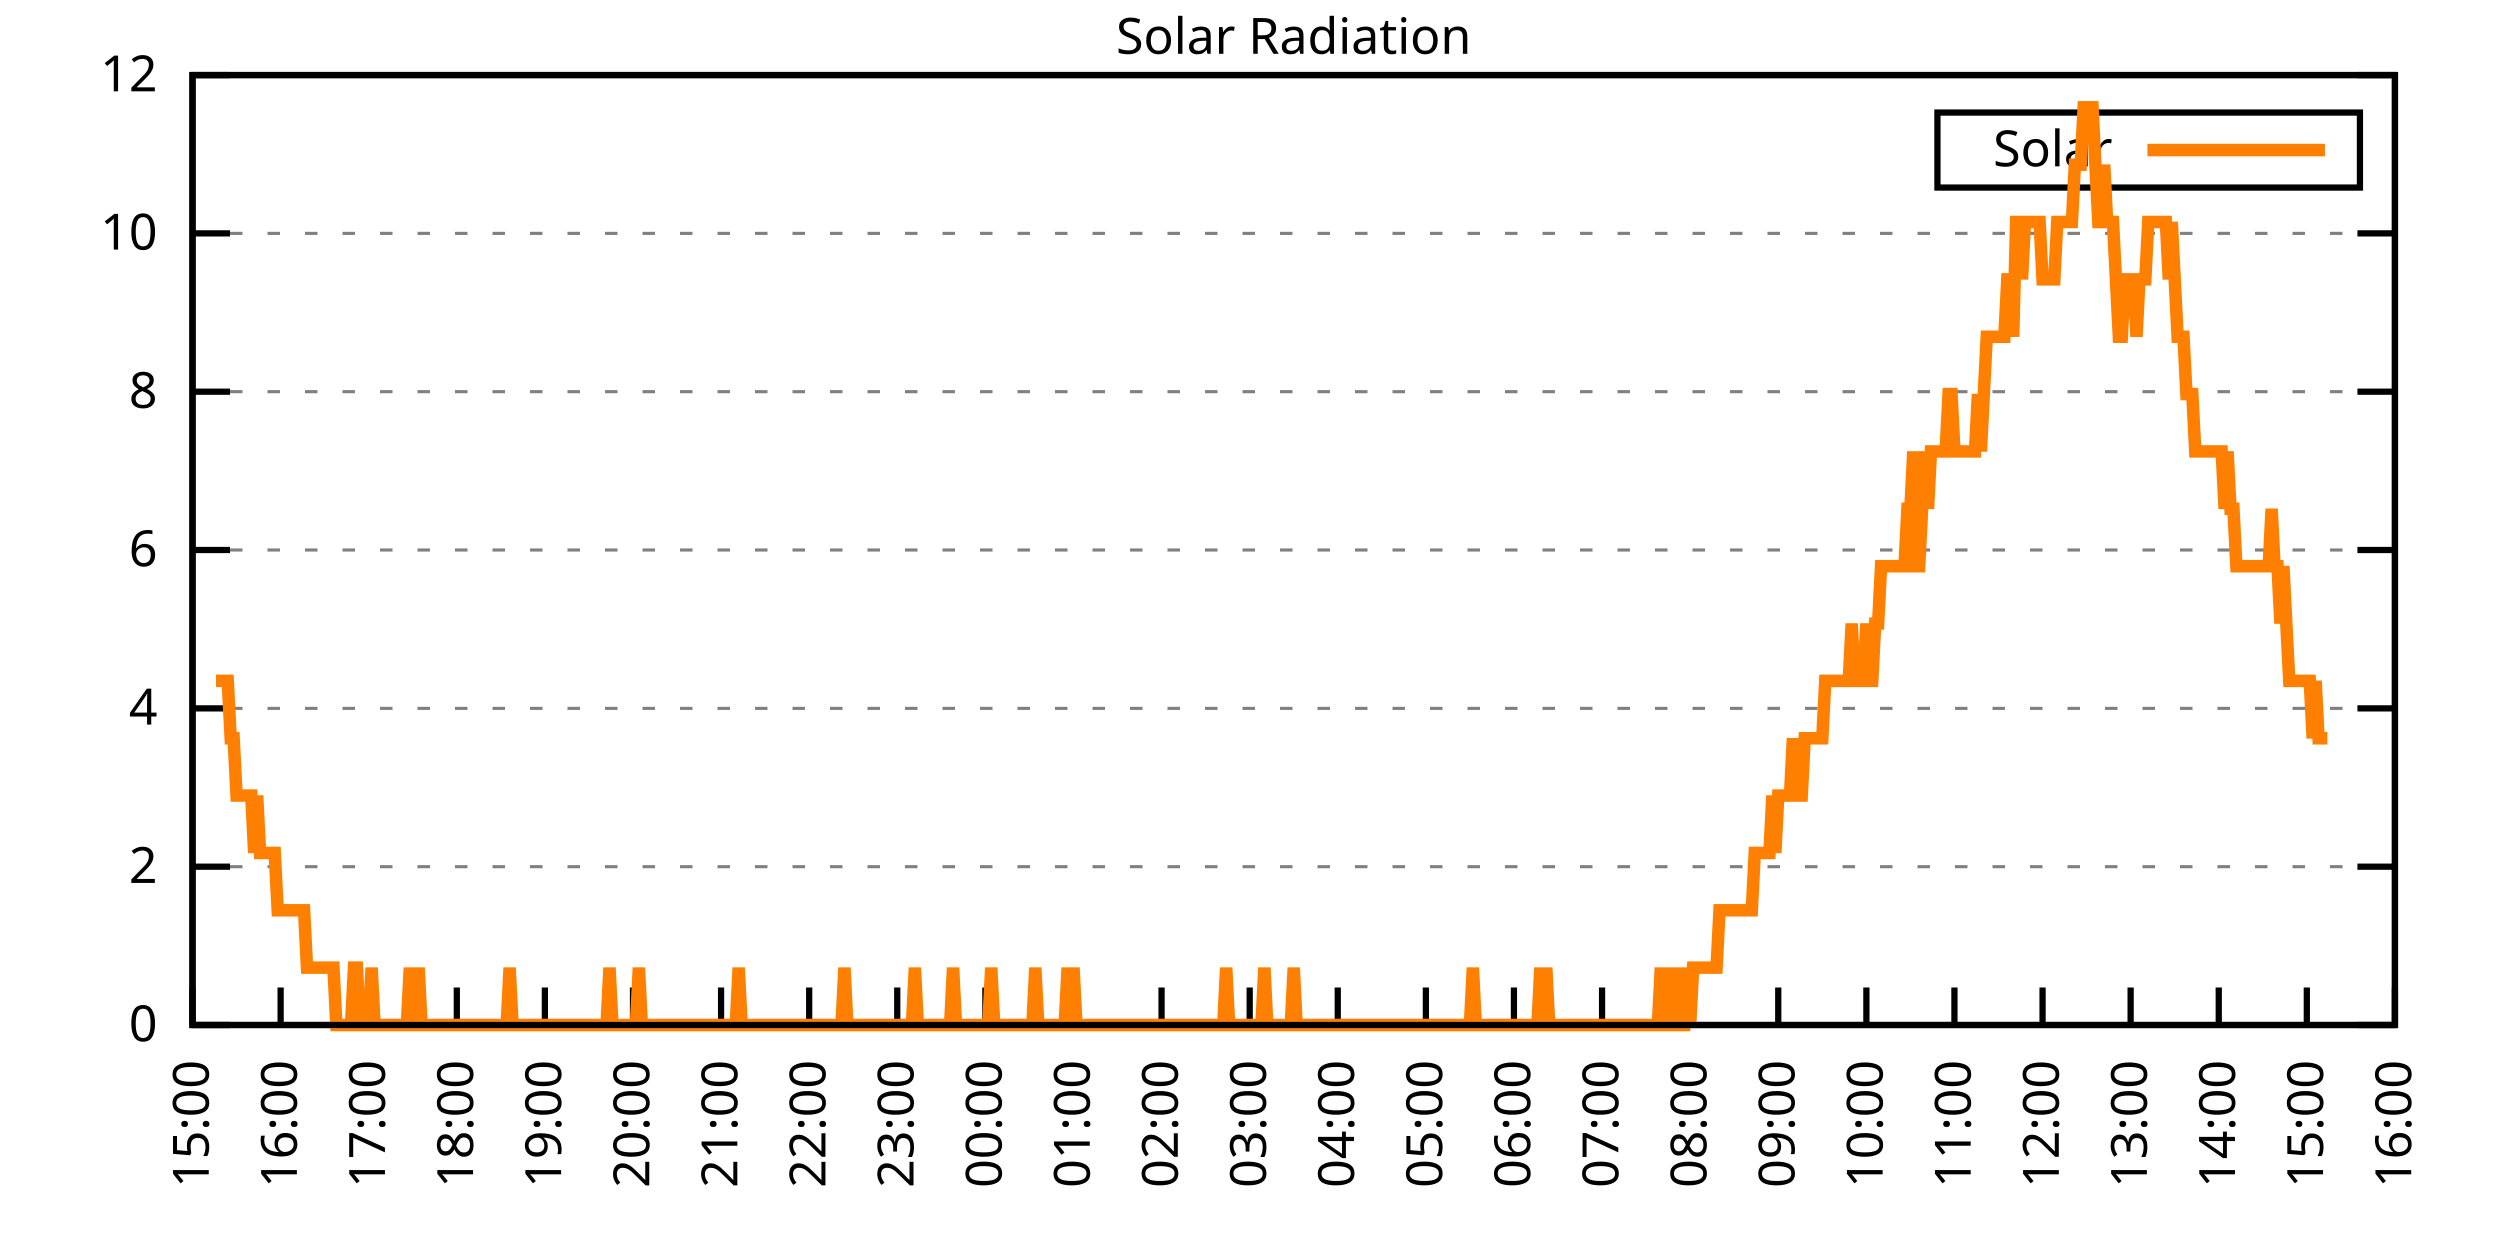
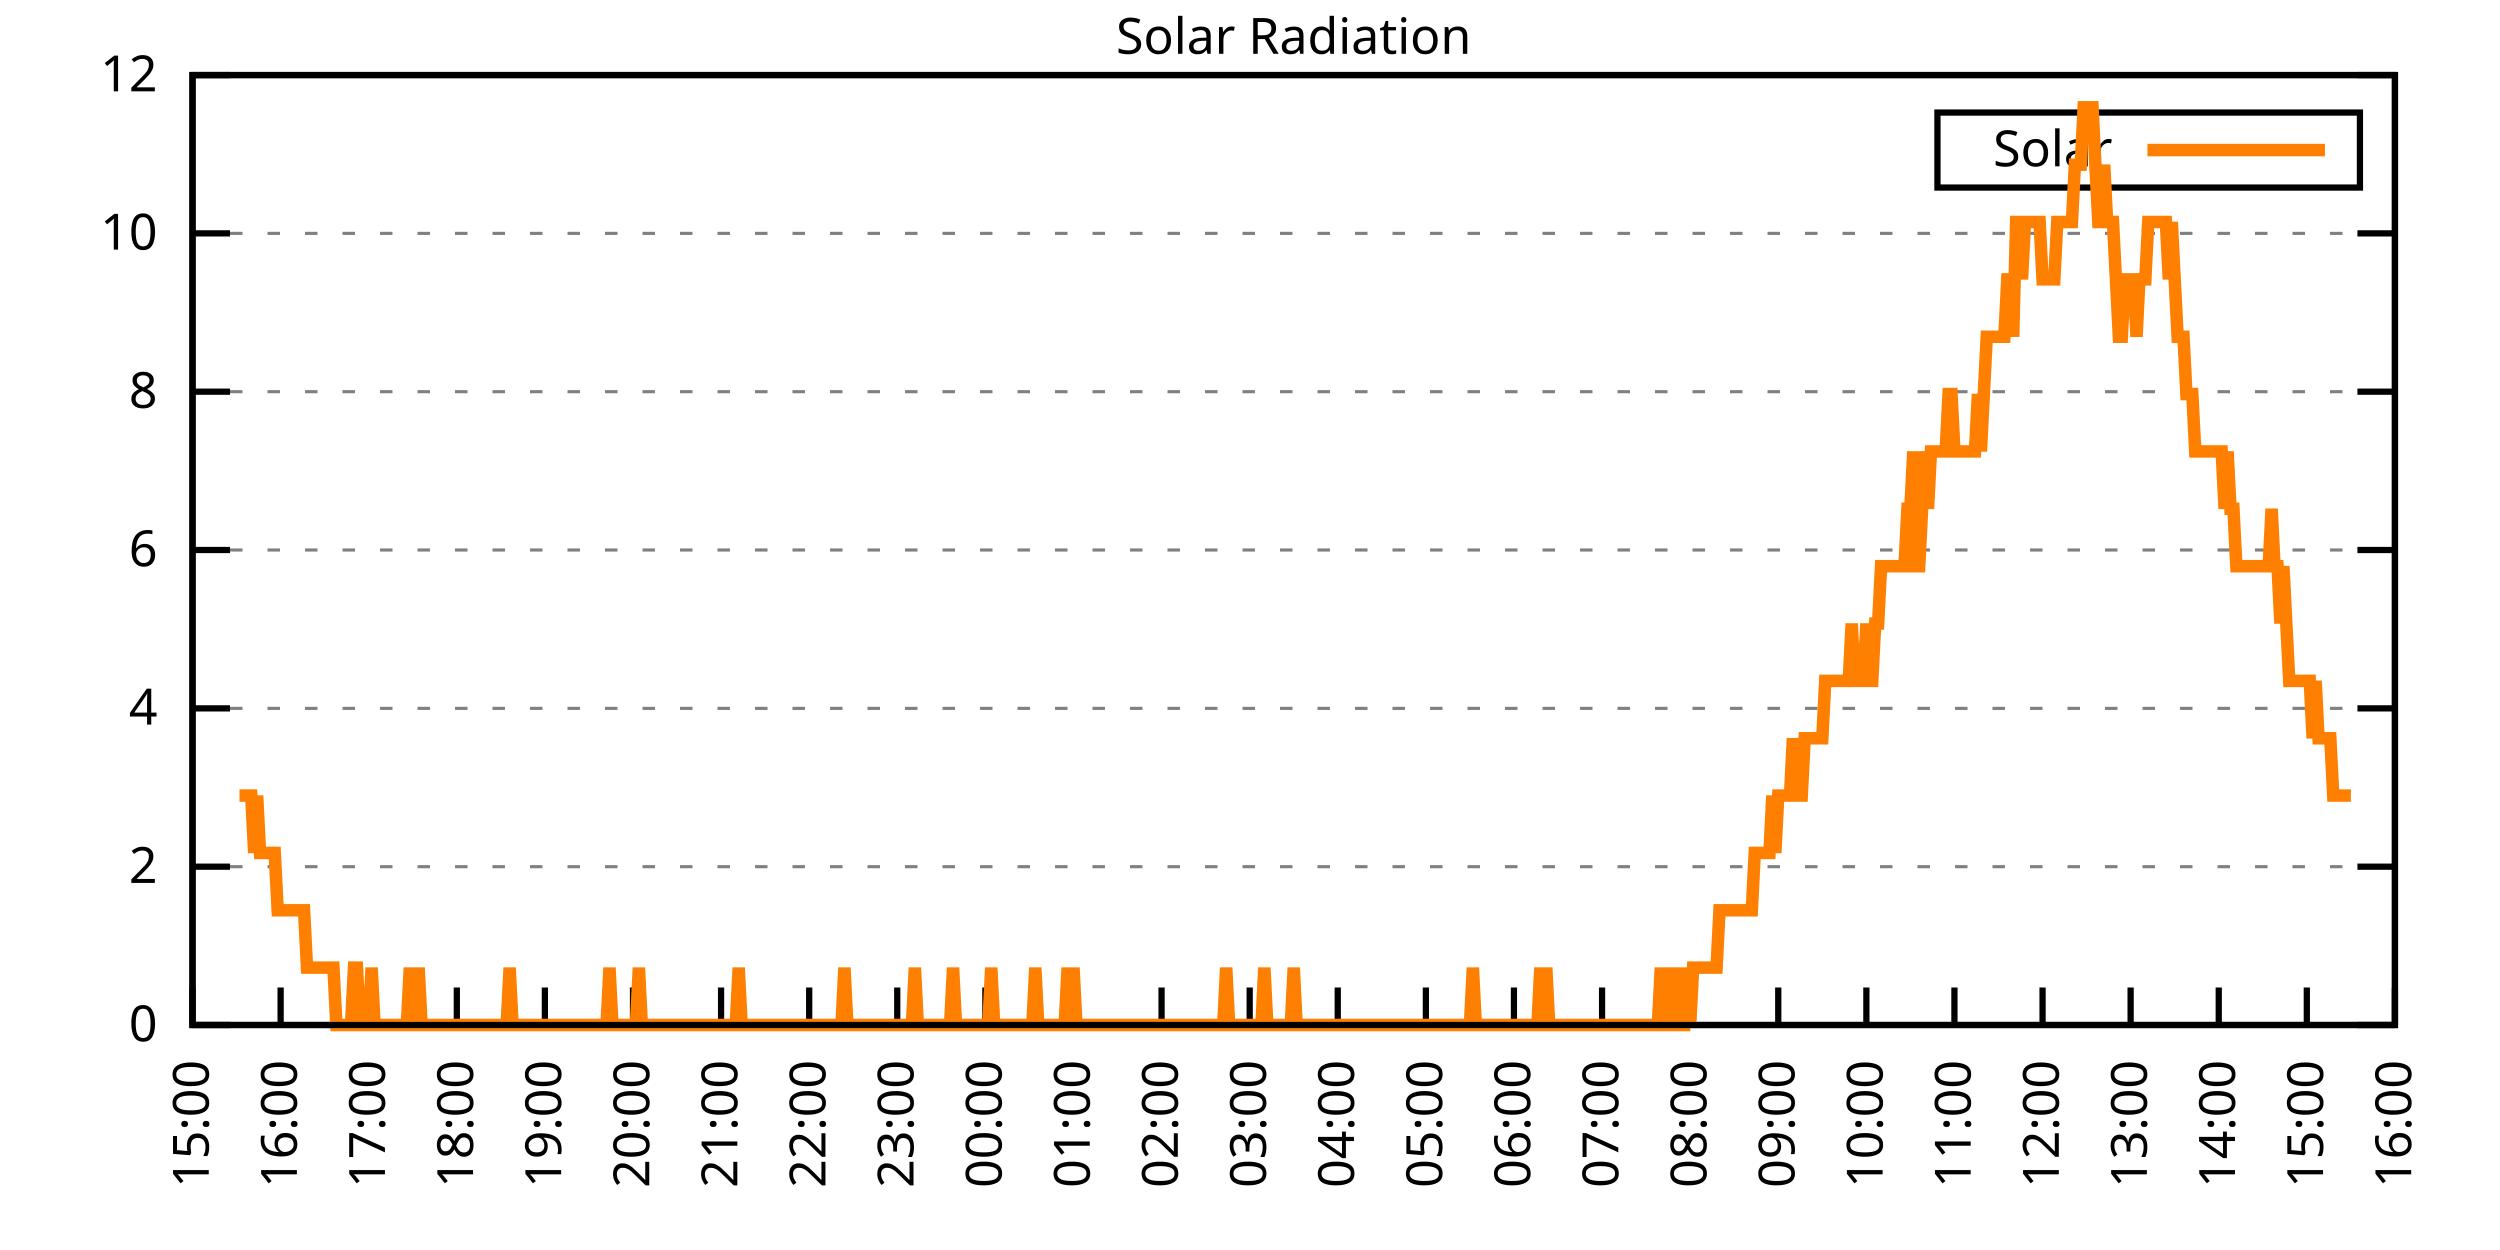
<svg xmlns="http://www.w3.org/2000/svg" xmlns:xlink="http://www.w3.org/1999/xlink" width="400" height="200" viewBox="0 0 400 200">
  <g id="gnuplot_canvas">
    <rect x="0" y="0" width="400" height="200" fill="none" />
    <defs>
      <circle id="gpDot" r="0.5" stroke-width="0.5" stroke="currentColor" />
      <path id="gpPt0" stroke-width="0.333" stroke="currentColor" d="M-1,0 h2 M0,-1 v2" />
      <path id="gpPt1" stroke-width="0.333" stroke="currentColor" d="M-1,-1 L1,1 M1,-1 L-1,1" />
      <path id="gpPt2" stroke-width="0.333" stroke="currentColor" d="M-1,0 L1,0 M0,-1 L0,1 M-1,-1 L1,1 M-1,1 L1,-1" />
      <rect id="gpPt3" stroke-width="0.333" stroke="currentColor" x="-1" y="-1" width="2" height="2" />
      <rect id="gpPt4" stroke-width="0.333" stroke="currentColor" fill="currentColor" x="-1" y="-1" width="2" height="2" />
      <circle id="gpPt5" stroke-width="0.333" stroke="currentColor" cx="0" cy="0" r="1" />
      <use xlink:href="#gpPt5" id="gpPt6" fill="currentColor" stroke="none" />
      <path id="gpPt7" stroke-width="0.333" stroke="currentColor" d="M0,-1.33 L-1.33,0.67 L1.33,0.67 z" />
      <use xlink:href="#gpPt7" id="gpPt8" fill="currentColor" stroke="none" />
      <use xlink:href="#gpPt7" id="gpPt9" stroke="currentColor" transform="rotate(180)" />
      <use xlink:href="#gpPt9" id="gpPt10" fill="currentColor" stroke="none" />
      <use xlink:href="#gpPt3" id="gpPt11" stroke="currentColor" transform="rotate(45)" />
      <use xlink:href="#gpPt11" id="gpPt12" fill="currentColor" stroke="none" />
      <path id="gpPt13" stroke-width="0.333" stroke="currentColor" d="M0,1.330 L1.265,0.411 L0.782,-1.067 L-0.782,-1.076 L-1.265,0.411 z" />
      <use xlink:href="#gpPt13" id="gpPt14" fill="currentColor" stroke="none" />
      <filter id="textbox" filterUnits="objectBoundingBox" x="0" y="0" height="1" width="1">
        <feFlood flood-color="white" flood-opacity="1" result="bgnd" />
        <feComposite in="SourceGraphic" in2="bgnd" operator="atop" />
      </filter>
      <filter id="greybox" filterUnits="objectBoundingBox" x="0" y="0" height="1" width="1">
        <feFlood flood-color="lightgrey" flood-opacity="1" result="grey" />
        <feComposite in="SourceGraphic" in2="grey" operator="atop" />
      </filter>
    </defs>
    <g fill="none" color="white" stroke="currentColor" stroke-width="1.00" stroke-linecap="butt" stroke-linejoin="miter">
</g>
    <g fill="none" color="black" stroke="currentColor" stroke-width="1.00" stroke-linecap="butt" stroke-linejoin="miter">
      <g stroke="none" shape-rendering="crispEdges">
        <polygon fill="rgb(255, 255, 255)" points="30.80,164.00 383.18,164.00 383.18,12.02 30.80,12.02 " />
      </g>
    </g>
    <g fill="none" color="black" stroke="currentColor" stroke-width="1.00" stroke-linecap="butt" stroke-linejoin="miter">
</g>
    <g fill="none" color="black" stroke="black" stroke-width="0.50" stroke-linecap="butt" stroke-linejoin="miter">
</g>
    <g fill="none" color="gray" stroke="currentColor" stroke-width="0.50" stroke-linecap="butt" stroke-linejoin="miter">
      <path stroke="gray" stroke-dasharray="2,4" class="gridline" d="M30.80,164.00 L383.19,164.00  " />
    </g>
    <g fill="none" color="gray" stroke="gray" stroke-width="1.00" stroke-linecap="butt" stroke-linejoin="miter">
</g>
    <g fill="none" color="black" stroke="currentColor" stroke-width="1.00" stroke-linecap="butt" stroke-linejoin="miter">
      <path stroke="black" d="M30.80,164.00 L36.80,164.00 M383.19,164.00 L377.19,164.00  " />
      <g transform="translate(25.20,166.60)" stroke="none" fill="black" font-family="Sans" font-size="8.00" text-anchor="end">
        <text>
          <tspan font-family="Sans"> 0</tspan>
        </text>
      </g>
    </g>
    <g fill="none" color="black" stroke="currentColor" stroke-width="1.00" stroke-linecap="butt" stroke-linejoin="miter">
</g>
    <g fill="none" color="black" stroke="black" stroke-width="0.50" stroke-linecap="butt" stroke-linejoin="miter">
</g>
    <g fill="none" color="gray" stroke="currentColor" stroke-width="0.50" stroke-linecap="butt" stroke-linejoin="miter">
      <path stroke="gray" stroke-dasharray="2,4" class="gridline" d="M30.80,138.67 L383.19,138.67  " />
    </g>
    <g fill="none" color="gray" stroke="gray" stroke-width="1.00" stroke-linecap="butt" stroke-linejoin="miter">
</g>
    <g fill="none" color="black" stroke="currentColor" stroke-width="1.00" stroke-linecap="butt" stroke-linejoin="miter">
      <path stroke="black" d="M30.80,138.67 L36.80,138.67 M383.19,138.67 L377.19,138.67  " />
      <g transform="translate(25.20,141.27)" stroke="none" fill="black" font-family="Sans" font-size="8.00" text-anchor="end">
        <text>
          <tspan font-family="Sans"> 2</tspan>
        </text>
      </g>
    </g>
    <g fill="none" color="black" stroke="currentColor" stroke-width="1.00" stroke-linecap="butt" stroke-linejoin="miter">
</g>
    <g fill="none" color="black" stroke="black" stroke-width="0.50" stroke-linecap="butt" stroke-linejoin="miter">
</g>
    <g fill="none" color="gray" stroke="currentColor" stroke-width="0.50" stroke-linecap="butt" stroke-linejoin="miter">
      <path stroke="gray" stroke-dasharray="2,4" class="gridline" d="M30.80,113.34 L383.19,113.34  " />
    </g>
    <g fill="none" color="gray" stroke="gray" stroke-width="1.00" stroke-linecap="butt" stroke-linejoin="miter">
</g>
    <g fill="none" color="black" stroke="currentColor" stroke-width="1.00" stroke-linecap="butt" stroke-linejoin="miter">
      <path stroke="black" d="M30.80,113.34 L36.80,113.34 M383.19,113.34 L377.19,113.34  " />
      <g transform="translate(25.20,115.94)" stroke="none" fill="black" font-family="Sans" font-size="8.00" text-anchor="end">
        <text>
          <tspan font-family="Sans"> 4</tspan>
        </text>
      </g>
    </g>
    <g fill="none" color="black" stroke="currentColor" stroke-width="1.00" stroke-linecap="butt" stroke-linejoin="miter">
</g>
    <g fill="none" color="black" stroke="black" stroke-width="0.50" stroke-linecap="butt" stroke-linejoin="miter">
</g>
    <g fill="none" color="gray" stroke="currentColor" stroke-width="0.50" stroke-linecap="butt" stroke-linejoin="miter">
      <path stroke="gray" stroke-dasharray="2,4" class="gridline" d="M30.80,88.00 L383.19,88.00  " />
    </g>
    <g fill="none" color="gray" stroke="gray" stroke-width="1.00" stroke-linecap="butt" stroke-linejoin="miter">
</g>
    <g fill="none" color="black" stroke="currentColor" stroke-width="1.00" stroke-linecap="butt" stroke-linejoin="miter">
      <path stroke="black" d="M30.80,88.00 L36.80,88.00 M383.19,88.00 L377.19,88.00  " />
      <g transform="translate(25.20,90.60)" stroke="none" fill="black" font-family="Sans" font-size="8.00" text-anchor="end">
        <text>
          <tspan font-family="Sans"> 6</tspan>
        </text>
      </g>
    </g>
    <g fill="none" color="black" stroke="currentColor" stroke-width="1.00" stroke-linecap="butt" stroke-linejoin="miter">
</g>
    <g fill="none" color="black" stroke="black" stroke-width="0.50" stroke-linecap="butt" stroke-linejoin="miter">
</g>
    <g fill="none" color="gray" stroke="currentColor" stroke-width="0.50" stroke-linecap="butt" stroke-linejoin="miter">
      <path stroke="gray" stroke-dasharray="2,4" class="gridline" d="M30.80,62.67 L383.19,62.67  " />
    </g>
    <g fill="none" color="gray" stroke="gray" stroke-width="1.00" stroke-linecap="butt" stroke-linejoin="miter">
</g>
    <g fill="none" color="black" stroke="currentColor" stroke-width="1.00" stroke-linecap="butt" stroke-linejoin="miter">
      <path stroke="black" d="M30.80,62.67 L36.80,62.67 M383.19,62.67 L377.19,62.67  " />
      <g transform="translate(25.20,65.27)" stroke="none" fill="black" font-family="Sans" font-size="8.00" text-anchor="end">
        <text>
          <tspan font-family="Sans"> 8</tspan>
        </text>
      </g>
    </g>
    <g fill="none" color="black" stroke="currentColor" stroke-width="1.00" stroke-linecap="butt" stroke-linejoin="miter">
</g>
    <g fill="none" color="black" stroke="black" stroke-width="0.50" stroke-linecap="butt" stroke-linejoin="miter">
</g>
    <g fill="none" color="gray" stroke="currentColor" stroke-width="0.50" stroke-linecap="butt" stroke-linejoin="miter">
      <path stroke="gray" stroke-dasharray="2,4" class="gridline" d="M30.80,37.34 L383.19,37.34  " />
    </g>
    <g fill="none" color="gray" stroke="gray" stroke-width="1.00" stroke-linecap="butt" stroke-linejoin="miter">
</g>
    <g fill="none" color="black" stroke="currentColor" stroke-width="1.00" stroke-linecap="butt" stroke-linejoin="miter">
      <path stroke="black" d="M30.80,37.34 L36.80,37.34 M383.19,37.34 L377.19,37.34  " />
      <g transform="translate(25.20,39.94)" stroke="none" fill="black" font-family="Sans" font-size="8.00" text-anchor="end">
        <text>
          <tspan font-family="Sans"> 10</tspan>
        </text>
      </g>
    </g>
    <g fill="none" color="black" stroke="currentColor" stroke-width="1.00" stroke-linecap="butt" stroke-linejoin="miter">
</g>
    <g fill="none" color="black" stroke="black" stroke-width="0.50" stroke-linecap="butt" stroke-linejoin="miter">
</g>
    <g fill="none" color="gray" stroke="currentColor" stroke-width="0.50" stroke-linecap="butt" stroke-linejoin="miter">
      <path stroke="gray" stroke-dasharray="2,4" class="gridline" d="M30.80,12.01 L383.19,12.01  " />
    </g>
    <g fill="none" color="gray" stroke="gray" stroke-width="1.00" stroke-linecap="butt" stroke-linejoin="miter">
</g>
    <g fill="none" color="black" stroke="currentColor" stroke-width="1.00" stroke-linecap="butt" stroke-linejoin="miter">
      <path stroke="black" d="M30.80,12.01 L36.80,12.01 M383.19,12.01 L377.19,12.01  " />
      <g transform="translate(25.20,14.61)" stroke="none" fill="black" font-family="Sans" font-size="8.00" text-anchor="end">
        <text>
          <tspan font-family="Sans"> 12</tspan>
        </text>
      </g>
    </g>
    <g fill="none" color="black" stroke="currentColor" stroke-width="1.00" stroke-linecap="butt" stroke-linejoin="miter">
      <path stroke="black" d="M30.80,164.00 L30.80,158.00  " />
      <g transform="translate(33.40,169.60) rotate(270.00)" stroke="none" fill="black" font-family="Sans" font-size="8.00" text-anchor="end">
        <text>
          <tspan font-family="Sans">15:00</tspan>
        </text>
      </g>
    </g>
    <g fill="none" color="black" stroke="currentColor" stroke-width="1.00" stroke-linecap="butt" stroke-linejoin="miter">
      <path stroke="black" d="M44.90,164.00 L44.90,158.00  " />
      <g transform="translate(47.50,169.60) rotate(270.00)" stroke="none" fill="black" font-family="Sans" font-size="8.00" text-anchor="end">
        <text>
          <tspan font-family="Sans">16:00</tspan>
        </text>
      </g>
    </g>
    <g fill="none" color="black" stroke="currentColor" stroke-width="1.00" stroke-linecap="butt" stroke-linejoin="miter">
      <path stroke="black" d="M58.99,164.00 L58.99,158.00  " />
      <g transform="translate(61.59,169.60) rotate(270.00)" stroke="none" fill="black" font-family="Sans" font-size="8.00" text-anchor="end">
        <text>
          <tspan font-family="Sans">17:00</tspan>
        </text>
      </g>
    </g>
    <g fill="none" color="black" stroke="currentColor" stroke-width="1.00" stroke-linecap="butt" stroke-linejoin="miter">
      <path stroke="black" d="M73.09,164.00 L73.09,158.00  " />
      <g transform="translate(75.69,169.60) rotate(270.00)" stroke="none" fill="black" font-family="Sans" font-size="8.00" text-anchor="end">
        <text>
          <tspan font-family="Sans">18:00</tspan>
        </text>
      </g>
    </g>
    <g fill="none" color="black" stroke="currentColor" stroke-width="1.00" stroke-linecap="butt" stroke-linejoin="miter">
      <path stroke="black" d="M87.18,164.00 L87.18,158.00  " />
      <g transform="translate(89.78,169.60) rotate(270.00)" stroke="none" fill="black" font-family="Sans" font-size="8.00" text-anchor="end">
        <text>
          <tspan font-family="Sans">19:00</tspan>
        </text>
      </g>
    </g>
    <g fill="none" color="black" stroke="currentColor" stroke-width="1.00" stroke-linecap="butt" stroke-linejoin="miter">
      <path stroke="black" d="M101.28,164.00 L101.28,158.00  " />
      <g transform="translate(103.88,169.60) rotate(270.00)" stroke="none" fill="black" font-family="Sans" font-size="8.00" text-anchor="end">
        <text>
          <tspan font-family="Sans">20:00</tspan>
        </text>
      </g>
    </g>
    <g fill="none" color="black" stroke="currentColor" stroke-width="1.00" stroke-linecap="butt" stroke-linejoin="miter">
      <path stroke="black" d="M115.37,164.00 L115.37,158.00  " />
      <g transform="translate(117.97,169.60) rotate(270.00)" stroke="none" fill="black" font-family="Sans" font-size="8.00" text-anchor="end">
        <text>
          <tspan font-family="Sans">21:00</tspan>
        </text>
      </g>
    </g>
    <g fill="none" color="black" stroke="currentColor" stroke-width="1.00" stroke-linecap="butt" stroke-linejoin="miter">
      <path stroke="black" d="M129.47,164.00 L129.47,158.00  " />
      <g transform="translate(132.07,169.60) rotate(270.00)" stroke="none" fill="black" font-family="Sans" font-size="8.00" text-anchor="end">
        <text>
          <tspan font-family="Sans">22:00</tspan>
        </text>
      </g>
    </g>
    <g fill="none" color="black" stroke="currentColor" stroke-width="1.00" stroke-linecap="butt" stroke-linejoin="miter">
      <path stroke="black" d="M143.56,164.00 L143.56,158.00  " />
      <g transform="translate(146.16,169.60) rotate(270.00)" stroke="none" fill="black" font-family="Sans" font-size="8.00" text-anchor="end">
        <text>
          <tspan font-family="Sans">23:00</tspan>
        </text>
      </g>
    </g>
    <g fill="none" color="black" stroke="currentColor" stroke-width="1.00" stroke-linecap="butt" stroke-linejoin="miter">
      <path stroke="black" d="M157.66,164.00 L157.66,158.00  " />
      <g transform="translate(160.26,169.60) rotate(270.00)" stroke="none" fill="black" font-family="Sans" font-size="8.00" text-anchor="end">
        <text>
          <tspan font-family="Sans">00:00</tspan>
        </text>
      </g>
    </g>
    <g fill="none" color="black" stroke="currentColor" stroke-width="1.00" stroke-linecap="butt" stroke-linejoin="miter">
      <path stroke="black" d="M171.76,164.00 L171.76,158.00  " />
      <g transform="translate(174.36,169.60) rotate(270.00)" stroke="none" fill="black" font-family="Sans" font-size="8.00" text-anchor="end">
        <text>
          <tspan font-family="Sans">01:00</tspan>
        </text>
      </g>
    </g>
    <g fill="none" color="black" stroke="currentColor" stroke-width="1.00" stroke-linecap="butt" stroke-linejoin="miter">
      <path stroke="black" d="M185.85,164.00 L185.85,158.00  " />
      <g transform="translate(188.45,169.60) rotate(270.00)" stroke="none" fill="black" font-family="Sans" font-size="8.00" text-anchor="end">
        <text>
          <tspan font-family="Sans">02:00</tspan>
        </text>
      </g>
    </g>
    <g fill="none" color="black" stroke="currentColor" stroke-width="1.00" stroke-linecap="butt" stroke-linejoin="miter">
      <path stroke="black" d="M199.95,164.00 L199.95,158.00  " />
      <g transform="translate(202.55,169.60) rotate(270.00)" stroke="none" fill="black" font-family="Sans" font-size="8.00" text-anchor="end">
        <text>
          <tspan font-family="Sans">03:00</tspan>
        </text>
      </g>
    </g>
    <g fill="none" color="black" stroke="currentColor" stroke-width="1.00" stroke-linecap="butt" stroke-linejoin="miter">
      <path stroke="black" d="M214.04,164.00 L214.04,158.00  " />
      <g transform="translate(216.64,169.60) rotate(270.00)" stroke="none" fill="black" font-family="Sans" font-size="8.00" text-anchor="end">
        <text>
          <tspan font-family="Sans">04:00</tspan>
        </text>
      </g>
    </g>
    <g fill="none" color="black" stroke="currentColor" stroke-width="1.00" stroke-linecap="butt" stroke-linejoin="miter">
      <path stroke="black" d="M228.14,164.00 L228.14,158.00  " />
      <g transform="translate(230.74,169.60) rotate(270.00)" stroke="none" fill="black" font-family="Sans" font-size="8.00" text-anchor="end">
        <text>
          <tspan font-family="Sans">05:00</tspan>
        </text>
      </g>
    </g>
    <g fill="none" color="black" stroke="currentColor" stroke-width="1.00" stroke-linecap="butt" stroke-linejoin="miter">
      <path stroke="black" d="M242.23,164.00 L242.23,158.00  " />
      <g transform="translate(244.83,169.60) rotate(270.00)" stroke="none" fill="black" font-family="Sans" font-size="8.00" text-anchor="end">
        <text>
          <tspan font-family="Sans">06:00</tspan>
        </text>
      </g>
    </g>
    <g fill="none" color="black" stroke="currentColor" stroke-width="1.00" stroke-linecap="butt" stroke-linejoin="miter">
      <path stroke="black" d="M256.33,164.00 L256.33,158.00  " />
      <g transform="translate(258.93,169.60) rotate(270.00)" stroke="none" fill="black" font-family="Sans" font-size="8.00" text-anchor="end">
        <text>
          <tspan font-family="Sans">07:00</tspan>
        </text>
      </g>
    </g>
    <g fill="none" color="black" stroke="currentColor" stroke-width="1.00" stroke-linecap="butt" stroke-linejoin="miter">
      <path stroke="black" d="M270.43,164.00 L270.43,158.00  " />
      <g transform="translate(273.03,169.60) rotate(270.00)" stroke="none" fill="black" font-family="Sans" font-size="8.00" text-anchor="end">
        <text>
          <tspan font-family="Sans">08:00</tspan>
        </text>
      </g>
    </g>
    <g fill="none" color="black" stroke="currentColor" stroke-width="1.00" stroke-linecap="butt" stroke-linejoin="miter">
      <path stroke="black" d="M284.52,164.00 L284.52,158.00  " />
      <g transform="translate(287.12,169.60) rotate(270.00)" stroke="none" fill="black" font-family="Sans" font-size="8.00" text-anchor="end">
        <text>
          <tspan font-family="Sans">09:00</tspan>
        </text>
      </g>
    </g>
    <g fill="none" color="black" stroke="currentColor" stroke-width="1.00" stroke-linecap="butt" stroke-linejoin="miter">
      <path stroke="black" d="M298.62,164.00 L298.62,158.00  " />
      <g transform="translate(301.22,169.60) rotate(270.00)" stroke="none" fill="black" font-family="Sans" font-size="8.00" text-anchor="end">
        <text>
          <tspan font-family="Sans">10:00</tspan>
        </text>
      </g>
    </g>
    <g fill="none" color="black" stroke="currentColor" stroke-width="1.00" stroke-linecap="butt" stroke-linejoin="miter">
      <path stroke="black" d="M312.71,164.00 L312.71,158.00  " />
      <g transform="translate(315.31,169.60) rotate(270.00)" stroke="none" fill="black" font-family="Sans" font-size="8.00" text-anchor="end">
        <text>
          <tspan font-family="Sans">11:00</tspan>
        </text>
      </g>
    </g>
    <g fill="none" color="black" stroke="currentColor" stroke-width="1.00" stroke-linecap="butt" stroke-linejoin="miter">
      <path stroke="black" d="M326.81,164.00 L326.81,158.00  " />
      <g transform="translate(329.41,169.60) rotate(270.00)" stroke="none" fill="black" font-family="Sans" font-size="8.00" text-anchor="end">
        <text>
          <tspan font-family="Sans">12:00</tspan>
        </text>
      </g>
    </g>
    <g fill="none" color="black" stroke="currentColor" stroke-width="1.00" stroke-linecap="butt" stroke-linejoin="miter">
      <path stroke="black" d="M340.90,164.00 L340.90,158.00  " />
      <g transform="translate(343.50,169.60) rotate(270.00)" stroke="none" fill="black" font-family="Sans" font-size="8.00" text-anchor="end">
        <text>
          <tspan font-family="Sans">13:00</tspan>
        </text>
      </g>
    </g>
    <g fill="none" color="black" stroke="currentColor" stroke-width="1.00" stroke-linecap="butt" stroke-linejoin="miter">
      <path stroke="black" d="M355.00,164.00 L355.00,158.00  " />
      <g transform="translate(357.60,169.60) rotate(270.00)" stroke="none" fill="black" font-family="Sans" font-size="8.00" text-anchor="end">
        <text>
          <tspan font-family="Sans">14:00</tspan>
        </text>
      </g>
    </g>
    <g fill="none" color="black" stroke="currentColor" stroke-width="1.00" stroke-linecap="butt" stroke-linejoin="miter">
      <path stroke="black" d="M369.09,164.00 L369.09,158.00  " />
      <g transform="translate(371.69,169.60) rotate(270.00)" stroke="none" fill="black" font-family="Sans" font-size="8.00" text-anchor="end">
        <text>
          <tspan font-family="Sans">15:00</tspan>
        </text>
      </g>
    </g>
    <g fill="none" color="black" stroke="currentColor" stroke-width="1.00" stroke-linecap="butt" stroke-linejoin="miter">
      <path stroke="black" d="M383.19,164.00 L383.19,158.00  " />
      <g transform="translate(385.79,169.60) rotate(270.00)" stroke="none" fill="black" font-family="Sans" font-size="8.00" text-anchor="end">
        <text>
          <tspan font-family="Sans">16:00</tspan>
        </text>
      </g>
    </g>
    <g fill="none" color="black" stroke="currentColor" stroke-width="1.00" stroke-linecap="butt" stroke-linejoin="miter">
</g>
    <g fill="none" color="black" stroke="currentColor" stroke-width="1.00" stroke-linecap="butt" stroke-linejoin="miter">
      <path stroke="black" d="M30.80,12.01 L30.80,164.00 L383.19,164.00 L383.19,12.01 L30.80,12.01 Z  " />
    </g>
    <g fill="none" color="black" stroke="currentColor" stroke-width="1.00" stroke-linecap="butt" stroke-linejoin="miter">
</g>
    <g fill="none" color="black" stroke="currentColor" stroke-width="1.00" stroke-linecap="butt" stroke-linejoin="miter">
      <path stroke="black" d="M309.99,30.01 L309.99,18.01 L377.59,18.01 L377.59,30.01 L309.99,30.01 Z  " />
    </g>
    <g id="Solar_Radiation_plot_1">
      <g fill="none" color="white" stroke="black" stroke-width="2.00" stroke-linecap="butt" stroke-linejoin="miter">
</g>
      <g fill="none" color="black" stroke="currentColor" stroke-width="2.00" stroke-linecap="butt" stroke-linejoin="miter">
        <g transform="translate(337.99,26.61)" stroke="none" fill="black" font-family="Sans" font-size="8.00" text-anchor="end">
          <text>
            <tspan font-family="Sans">Solar</tspan>
          </text>
        </g>
      </g>
      <g fill="none" color="black" stroke="currentColor" stroke-width="2.00" stroke-linecap="butt" stroke-linejoin="miter">
-         <path stroke="rgb(255, 127,   0)" d="M343.59,24.01 L371.99,24.01 M34.56,108.94 L35.03,108.94 L35.50,108.94 L35.97,108.94 L36.44,108.94 L36.91,118.12   L37.38,118.12 L37.85,127.29 L38.32,127.29 L38.79,127.29 L39.26,127.29 L39.73,127.29 L40.20,127.29 L40.67,136.47   L41.14,127.29 L41.61,136.47 L42.08,136.47 L42.55,136.47 L43.02,136.47 L43.49,136.47 L43.96,136.47 L44.43,145.65   L44.90,145.65 L45.37,145.65 L45.84,145.65 L46.31,145.65 L46.78,145.65 L47.24,145.65 L47.71,145.65 L48.18,145.65   L48.65,145.65 L49.12,154.82 L49.59,154.82 L50.06,154.82 L50.53,154.82 L51.00,154.82 L51.47,154.82 L51.94,154.82   L52.41,154.82 L52.88,154.82 L53.35,154.82 L53.82,164.00 L54.29,164.00 L54.76,164.00 L55.23,164.00 L55.70,164.00   L56.17,164.00 L56.64,154.82 L57.11,154.82 L57.58,164.00 L58.05,164.00 L58.52,164.00 L58.99,164.00 L59.46,154.82   L59.93,164.00 L60.40,164.00 L60.87,164.00 L61.34,164.00 L61.81,164.00 L62.28,164.00 L62.75,164.00 L63.22,164.00   L63.69,164.00 L64.16,164.00 L64.63,164.00 L65.10,164.00 L65.57,154.82 L66.04,164.00 L66.51,164.00 L66.98,154.82   L67.45,164.00 L67.92,164.00 L68.39,164.00 L68.86,164.00 L69.33,164.00 L69.80,164.00 L70.27,164.00 L70.74,164.00   L71.21,164.00 L71.68,164.00 L72.15,164.00 L72.62,164.00 L73.09,164.00 L73.56,164.00 L74.03,164.00 L74.50,164.00   L74.97,164.00 L75.44,164.00 L75.91,164.00 L76.38,164.00 L76.85,164.00 L77.32,164.00 L77.79,164.00 L78.26,164.00   L78.73,164.00 L79.19,164.00 L79.66,164.00 L80.13,164.00 L80.60,164.00 L81.07,164.00 L81.54,154.82 L82.01,164.00   L82.48,164.00 L82.95,164.00 L83.42,164.00 L83.89,164.00 L84.36,164.00 L84.83,164.00 L85.30,164.00 L85.77,164.00   L86.24,164.00 L86.71,164.00 L87.18,164.00 L87.65,164.00 L88.12,164.00 L88.59,164.00 L89.06,164.00 L89.53,164.00   L90.00,164.00 L90.47,164.00 L90.94,164.00 L91.41,164.00 L91.88,164.00 L92.35,164.00 L92.82,164.00 L93.29,164.00   L93.76,164.00 L94.23,164.00 L94.70,164.00 L95.17,164.00 L95.64,164.00 L96.11,164.00 L96.58,164.00 L97.05,164.00   L97.52,154.82 L97.99,164.00 L98.46,164.00 L98.93,164.00 L99.40,164.00 L99.87,164.00 L100.34,164.00 L100.81,164.00   L101.28,164.00 L101.75,164.00 L102.22,154.82 L102.69,164.00 L103.16,164.00 L103.63,164.00 L104.10,164.00 L104.57,164.00   L105.04,164.00 L105.51,164.00 L105.98,164.00 L106.45,164.00 L106.92,164.00 L107.39,164.00 L107.86,164.00 L108.33,164.00   L108.80,164.00 L109.27,164.00 L109.74,164.00 L110.21,164.00 L110.68,164.00 L111.14,164.00 L111.61,164.00 L112.08,164.00   L112.55,164.00 L113.02,164.00 L113.49,164.00 L113.96,164.00 L114.43,164.00 L114.90,164.00 L115.37,164.00 L115.84,164.00   L116.31,164.00 L116.78,164.00 L117.25,164.00 L117.72,164.00 L118.19,154.82 L118.66,164.00 L119.13,164.00 L119.60,164.00   L120.07,164.00 L120.54,164.00 L121.01,164.00 L121.48,164.00 L121.95,164.00 L122.42,164.00 L122.89,164.00 L123.36,164.00   L123.83,164.00 L124.30,164.00 L124.77,164.00 L125.24,164.00 L125.71,164.00 L126.18,164.00 L126.65,164.00 L127.12,164.00   L127.59,164.00 L128.06,164.00 L128.53,164.00 L129.00,164.00 L129.47,164.00 L129.94,164.00 L130.41,164.00 L130.88,164.00   L131.35,164.00 L131.82,164.00 L132.29,164.00 L132.76,164.00 L133.23,164.00 L133.70,164.00 L134.17,164.00 L134.64,164.00   L135.11,154.82 L135.58,164.00 L136.05,164.00 L136.52,164.00 L136.99,164.00 L137.46,164.00 L137.93,164.00 L138.40,164.00   L138.87,164.00 L139.34,164.00 L139.81,164.00 L140.28,164.00 L140.75,164.00 L141.22,164.00 L141.69,164.00 L142.16,164.00   L142.63,164.00 L143.09,164.00 L143.56,164.00 L144.03,164.00 L144.50,164.00 L144.97,164.00 L145.44,164.00 L145.91,164.00   L146.38,154.82 L146.85,164.00 L147.32,164.00 L147.79,164.00 L148.26,164.00 L148.73,164.00 L149.20,164.00 L149.67,164.00   L150.14,164.00 L150.61,164.00 L151.08,164.00 L151.55,164.00 L152.02,164.00 L152.49,154.82 L152.96,164.00 L153.43,164.00   L153.90,164.00 L154.37,164.00 L154.84,164.00 L155.31,164.00 L155.78,164.00 L156.25,164.00 L156.72,164.00 L157.19,164.00   L157.66,164.00 L158.13,164.00 L158.60,154.82 L159.07,164.00 L159.54,164.00 L160.01,164.00 L160.48,164.00 L160.95,164.00   L161.42,164.00 L161.89,164.00 L162.36,164.00 L162.83,164.00 L163.30,164.00 L163.77,164.00 L164.24,164.00 L164.71,164.00   L165.18,164.00 L165.65,154.82 L166.12,164.00 L166.59,164.00 L167.06,164.00 L167.53,164.00 L168.00,164.00 L168.47,164.00   L168.94,164.00 L169.41,164.00 L169.88,164.00 L170.35,164.00 L170.82,154.82 L171.29,164.00 L171.76,154.82 L172.23,164.00   L172.70,164.00 L173.17,164.00 L173.64,164.00 L174.11,164.00 L174.58,164.00 L175.04,164.00 L175.51,164.00 L175.98,164.00   L176.45,164.00 L176.92,164.00 L177.39,164.00 L177.86,164.00 L178.33,164.00 L178.80,164.00 L179.27,164.00 L179.74,164.00   L180.21,164.00 L180.68,164.00 L181.15,164.00 L181.62,164.00 L182.09,164.00 L182.56,164.00 L183.03,164.00 L183.50,164.00   L183.97,164.00 L184.44,164.00 L184.91,164.00 L185.38,164.00 L185.85,164.00 L186.32,164.00 L186.79,164.00 L187.26,164.00   L187.73,164.00 L188.20,164.00 L188.67,164.00 L189.14,164.00 L189.61,164.00 L190.08,164.00 L190.55,164.00 L191.02,164.00   L191.49,164.00 L191.96,164.00 L192.43,164.00 L192.90,164.00 L193.37,164.00 L193.84,164.00 L194.31,164.00 L194.78,164.00   L195.25,164.00 L195.72,164.00 L196.19,154.82 L196.66,164.00 L197.13,164.00 L197.60,164.00 L198.07,164.00 L198.54,164.00   L199.01,164.00 L199.48,164.00 L199.95,164.00 L200.42,164.00 L200.89,164.00 L201.36,164.00 L201.83,164.00 L202.30,154.82   L202.77,164.00 L203.24,164.00 L203.71,164.00 L204.18,164.00 L204.65,164.00 L205.12,164.00 L205.59,164.00 L206.06,164.00   L206.53,164.00 L207.00,154.82 L207.46,164.00 L207.93,164.00 L208.40,164.00 L208.87,164.00 L209.34,164.00 L209.81,164.00   L210.28,164.00 L210.75,164.00 L211.22,164.00 L211.69,164.00 L212.16,164.00 L212.63,164.00 L213.10,164.00 L213.57,164.00   L214.04,164.00 L214.51,164.00 L214.98,164.00 L215.45,164.00 L215.92,164.00 L216.39,164.00 L216.86,164.00 L217.33,164.00   L217.80,164.00 L218.27,164.00 L218.74,164.00 L219.21,164.00 L219.68,164.00 L220.15,164.00 L220.62,164.00 L221.09,164.00   L221.56,164.00 L222.03,164.00 L222.50,164.00 L222.97,164.00 L223.44,164.00 L223.91,164.00 L224.38,164.00 L224.85,164.00   L225.32,164.00 L225.79,164.00 L226.26,164.00 L226.73,164.00 L227.20,164.00 L227.67,164.00 L228.14,164.00 L228.61,164.00   L229.08,164.00 L229.55,164.00 L230.02,164.00 L230.49,164.00 L230.96,164.00 L231.43,164.00 L231.90,164.00 L232.37,164.00   L232.84,164.00 L233.31,164.00 L233.78,164.00 L234.25,164.00 L234.72,164.00 L235.19,164.00 L235.66,154.82 L236.13,164.00   L236.60,164.00 L237.07,164.00 L237.54,164.00 L238.01,164.00 L238.48,164.00 L238.95,164.00 L239.41,164.00 L239.88,164.00   L240.35,164.00 L240.82,164.00 L241.29,164.00 L241.76,164.00 L242.23,164.00 L242.70,164.00 L243.17,164.00 L243.64,164.00   L244.11,164.00 L244.58,164.00 L245.05,164.00 L245.52,164.00 L245.99,164.00 L246.46,154.82 L246.93,164.00 L247.40,154.82   L247.87,164.00 L248.34,164.00 L248.81,164.00 L249.28,164.00 L249.75,164.00 L250.22,164.00 L250.69,164.00 L251.16,164.00   L251.63,164.00 L252.10,164.00 L252.57,164.00 L253.04,164.00 L253.51,164.00 L253.98,164.00 L254.45,164.00 L254.92,164.00   L255.39,164.00 L255.86,164.00 L256.33,164.00 L256.80,164.00 L257.27,164.00 L257.74,164.00 L258.21,164.00 L258.68,164.00   L259.15,164.00 L259.62,164.00 L260.09,164.00 L260.56,164.00 L261.03,164.00 L261.50,164.00 L261.97,164.00 L262.44,164.00   L262.91,164.00 L263.38,164.00 L263.85,164.00 L264.32,164.00 L264.79,164.00 L265.26,164.00 L265.73,154.82 L266.20,164.00   L266.67,164.00 L267.14,154.82 L267.61,164.00 L268.08,164.00 L268.55,154.82 L269.02,164.00 L269.49,164.00 L269.96,154.82   L270.43,164.00 L270.90,154.82 L271.36,154.82 L271.83,154.82 L272.30,154.82 L272.77,154.82 L273.24,154.82 L273.71,154.82   L274.18,154.82 L274.65,154.82 L275.12,145.65 L275.59,145.65 L276.06,145.65 L276.53,145.65 L277.00,145.65 L277.47,145.65   L277.94,145.65 L278.41,145.65 L278.88,145.65 L279.35,145.65 L279.82,145.65 L280.29,145.65 L280.76,136.47 L281.23,136.47   L281.70,136.47 L282.17,136.47 L282.64,136.47 L283.11,136.47 L283.58,127.29 L284.05,136.47 L284.52,127.29 L284.99,127.29   L285.46,127.29 L285.93,127.29 L286.40,127.29 L286.87,118.12 L287.34,127.29 L287.81,127.29 L288.28,127.29 L288.75,118.12   L289.22,118.12 L289.69,118.12 L290.16,118.12 L290.63,118.12 L291.10,118.12 L291.57,118.12 L292.04,108.94 L292.51,108.94   L292.98,108.94 L293.45,108.94 L293.92,108.94 L294.39,108.94 L294.86,108.94 L295.33,108.94 L295.80,108.94 L296.27,99.76   L296.74,108.94 L297.21,108.94 L297.68,108.94 L298.15,108.94 L298.62,99.76 L299.09,108.94 L299.56,108.94 L300.03,99.76   L300.50,99.76 L300.97,90.59 L301.44,90.59 L301.91,90.59 L302.38,90.59 L302.85,90.59 L303.31,90.59 L303.78,90.59   L304.25,90.59 L304.72,90.59 L305.19,81.41 L305.66,81.41 L306.13,72.23 L306.60,90.59 L307.07,90.59 L307.54,81.41   L308.01,72.23 L308.48,81.41 L308.95,72.23 L309.42,72.23 L309.89,72.23 L310.36,72.23 L310.83,72.23 L311.30,72.23   L311.77,63.05 L312.24,63.05 L312.71,72.23 L313.18,72.23 L313.65,72.23 L314.12,72.23 L314.59,72.23 L315.06,72.23   L315.53,72.23 L316.00,72.23 L316.47,63.05 L316.94,72.23 L317.41,63.05 L317.88,53.88 L318.35,53.88 L318.82,53.88   L319.29,53.88 L319.76,53.88 L320.23,53.88 L320.70,53.88 L321.17,44.70 L321.64,44.70 L322.11,53.88 L322.58,35.52   L323.05,35.52 L323.52,44.70 L323.99,35.52 L324.46,35.52 L324.93,35.52 L325.40,35.52 L325.87,35.52 L326.34,35.52   L326.81,44.70 L327.28,44.70 L327.75,44.70 L328.22,44.70 L328.69,44.70 L329.16,35.52 L329.63,35.52 L330.10,35.52   L330.57,35.52 L331.04,35.52 L331.51,35.52 L331.98,26.35 L332.45,26.35 L332.92,26.35 L333.39,17.17 L333.86,17.17   L334.33,17.17 L334.80,17.17 L335.26,26.35 L335.73,35.52 L336.20,35.52 L336.67,26.35 L337.14,35.52 L337.61,35.52   L338.08,35.52 L338.55,44.70 L339.02,53.88 L339.49,53.88 L339.96,44.70 L340.43,44.70 L340.90,44.70 L341.37,44.70   L341.84,53.88 L342.31,44.70 L342.78,44.70 L343.25,44.70 L343.72,35.52 L344.19,35.52 L344.66,35.52 L345.13,35.52   L345.60,35.52 L346.07,35.52 L346.54,35.52 L347.01,44.70 L347.48,35.52 L347.95,44.70 L348.42,53.88 L348.89,53.88   L349.36,53.88 L349.83,63.05 L350.30,63.05 L350.77,63.05 L351.24,72.23 L351.71,72.23 L352.18,72.23 L352.65,72.23   L353.12,72.23 L353.59,72.23 L354.06,72.23 L354.53,72.23 L355.00,72.23 L355.47,72.23 L355.94,81.41 L356.41,72.23   L356.88,81.41 L357.35,81.41 L357.82,90.59 L358.29,90.59 L358.76,90.59 L359.23,90.59 L359.70,90.59 L360.17,90.59   L360.64,90.59 L361.11,90.59 L361.58,90.59 L362.05,90.59 L362.52,90.59 L362.99,90.59 L363.46,81.41 L363.93,90.59   L364.40,90.59 L364.87,99.76 L365.34,90.59 L365.81,99.76 L366.28,108.94 L366.75,108.94 L367.21,108.94 L367.68,108.94   L368.15,108.94 L368.62,108.94 L369.09,108.94 L369.56,108.94 L370.03,118.12 L370.50,108.94 L370.97,118.12 L371.44,118.12   L371.91,118.12 L372.38,118.12  " />
+         <path stroke="rgb(255, 127,   0)" d="M343.59,24.01 L371.99,24.01 M38.32,127.29 L38.79,127.29 L39.26,127.29 L39.73,127.29 L40.20,127.29 L40.67,136.47   L41.14,127.29 L41.61,136.47 L42.08,136.47 L42.55,136.47 L43.02,136.47 L43.49,136.47 L43.96,136.47 L44.43,145.65   L44.90,145.65 L45.37,145.65 L45.84,145.65 L46.31,145.65 L46.78,145.65 L47.24,145.65 L47.71,145.65 L48.18,145.65   L48.65,145.65 L49.12,154.82 L49.59,154.82 L50.06,154.82 L50.53,154.82 L51.00,154.82 L51.47,154.82 L51.94,154.82   L52.41,154.82 L52.88,154.82 L53.35,154.82 L53.82,164.00 L54.29,164.00 L54.76,164.00 L55.23,164.00 L55.70,164.00   L56.17,164.00 L56.64,154.82 L57.11,154.82 L57.58,164.00 L58.05,164.00 L58.52,164.00 L58.99,164.00 L59.46,154.82   L59.93,164.00 L60.40,164.00 L60.87,164.00 L61.34,164.00 L61.81,164.00 L62.28,164.00 L62.75,164.00 L63.22,164.00   L63.69,164.00 L64.16,164.00 L64.63,164.00 L65.10,164.00 L65.57,154.82 L66.04,164.00 L66.51,164.00 L66.98,154.82   L67.45,164.00 L67.92,164.00 L68.39,164.00 L68.86,164.00 L69.33,164.00 L69.80,164.00 L70.27,164.00 L70.74,164.00   L71.21,164.00 L71.68,164.00 L72.15,164.00 L72.62,164.00 L73.09,164.00 L73.56,164.00 L74.03,164.00 L74.50,164.00   L74.97,164.00 L75.44,164.00 L75.91,164.00 L76.38,164.00 L76.85,164.00 L77.32,164.00 L77.79,164.00 L78.26,164.00   L78.73,164.00 L79.19,164.00 L79.66,164.00 L80.13,164.00 L80.60,164.00 L81.07,164.00 L81.54,154.82 L82.01,164.00   L82.48,164.00 L82.95,164.00 L83.42,164.00 L83.89,164.00 L84.36,164.00 L84.83,164.00 L85.30,164.00 L85.77,164.00   L86.24,164.00 L86.71,164.00 L87.18,164.00 L87.65,164.00 L88.12,164.00 L88.59,164.00 L89.06,164.00 L89.53,164.00   L90.00,164.00 L90.47,164.00 L90.94,164.00 L91.41,164.00 L91.88,164.00 L92.35,164.00 L92.82,164.00 L93.29,164.00   L93.76,164.00 L94.23,164.00 L94.70,164.00 L95.17,164.00 L95.64,164.00 L96.11,164.00 L96.58,164.00 L97.05,164.00   L97.52,154.82 L97.99,164.00 L98.46,164.00 L98.93,164.00 L99.40,164.00 L99.87,164.00 L100.34,164.00 L100.81,164.00   L101.28,164.00 L101.75,164.00 L102.22,154.82 L102.69,164.00 L103.16,164.00 L103.63,164.00 L104.10,164.00 L104.57,164.00   L105.04,164.00 L105.51,164.00 L105.98,164.00 L106.45,164.00 L106.92,164.00 L107.39,164.00 L107.86,164.00 L108.33,164.00   L108.80,164.00 L109.27,164.00 L109.74,164.00 L110.21,164.00 L110.68,164.00 L111.14,164.00 L111.61,164.00 L112.08,164.00   L112.55,164.00 L113.02,164.00 L113.49,164.00 L113.96,164.00 L114.43,164.00 L114.90,164.00 L115.37,164.00 L115.84,164.00   L116.31,164.00 L116.78,164.00 L117.25,164.00 L117.72,164.00 L118.19,154.82 L118.66,164.00 L119.13,164.00 L119.60,164.00   L120.07,164.00 L120.54,164.00 L121.01,164.00 L121.48,164.00 L121.95,164.00 L122.42,164.00 L122.89,164.00 L123.36,164.00   L123.83,164.00 L124.30,164.00 L124.77,164.00 L125.24,164.00 L125.71,164.00 L126.18,164.00 L126.65,164.00 L127.12,164.00   L127.59,164.00 L128.06,164.00 L128.53,164.00 L129.00,164.00 L129.47,164.00 L129.94,164.00 L130.41,164.00 L130.88,164.00   L131.35,164.00 L131.82,164.00 L132.29,164.00 L132.76,164.00 L133.23,164.00 L133.70,164.00 L134.17,164.00 L134.64,164.00   L135.11,154.82 L135.58,164.00 L136.05,164.00 L136.52,164.00 L136.99,164.00 L137.46,164.00 L137.93,164.00 L138.40,164.00   L138.87,164.00 L139.34,164.00 L139.81,164.00 L140.28,164.00 L140.75,164.00 L141.22,164.00 L141.69,164.00 L142.16,164.00   L142.63,164.00 L143.09,164.00 L143.56,164.00 L144.03,164.00 L144.50,164.00 L144.97,164.00 L145.44,164.00 L145.91,164.00   L146.38,154.82 L146.85,164.00 L147.32,164.00 L147.79,164.00 L148.26,164.00 L148.73,164.00 L149.20,164.00 L149.67,164.00   L150.14,164.00 L150.61,164.00 L151.08,164.00 L151.55,164.00 L152.02,164.00 L152.49,154.82 L152.96,164.00 L153.43,164.00   L153.90,164.00 L154.37,164.00 L154.84,164.00 L155.31,164.00 L155.78,164.00 L156.25,164.00 L156.72,164.00 L157.19,164.00   L157.66,164.00 L158.13,164.00 L158.60,154.82 L159.07,164.00 L159.54,164.00 L160.01,164.00 L160.48,164.00 L160.95,164.00   L161.42,164.00 L161.89,164.00 L162.36,164.00 L162.83,164.00 L163.30,164.00 L163.77,164.00 L164.24,164.00 L164.71,164.00   L165.18,164.00 L165.65,154.82 L166.12,164.00 L166.59,164.00 L167.06,164.00 L167.53,164.00 L168.00,164.00 L168.47,164.00   L168.94,164.00 L169.41,164.00 L169.88,164.00 L170.35,164.00 L170.82,154.82 L171.29,164.00 L171.76,154.82 L172.23,164.00   L172.70,164.00 L173.17,164.00 L173.64,164.00 L174.11,164.00 L174.58,164.00 L175.04,164.00 L175.51,164.00 L175.98,164.00   L176.45,164.00 L176.92,164.00 L177.39,164.00 L177.86,164.00 L178.33,164.00 L178.80,164.00 L179.27,164.00 L179.74,164.00   L180.21,164.00 L180.68,164.00 L181.15,164.00 L181.62,164.00 L182.09,164.00 L182.56,164.00 L183.03,164.00 L183.50,164.00   L183.97,164.00 L184.44,164.00 L184.91,164.00 L185.38,164.00 L185.85,164.00 L186.32,164.00 L186.79,164.00 L187.26,164.00   L187.73,164.00 L188.20,164.00 L188.67,164.00 L189.14,164.00 L189.61,164.00 L190.08,164.00 L190.55,164.00 L191.02,164.00   L191.49,164.00 L191.96,164.00 L192.43,164.00 L192.90,164.00 L193.37,164.00 L193.84,164.00 L194.31,164.00 L194.78,164.00   L195.25,164.00 L195.72,164.00 L196.19,154.82 L196.66,164.00 L197.13,164.00 L197.60,164.00 L198.07,164.00 L198.54,164.00   L199.01,164.00 L199.48,164.00 L199.95,164.00 L200.42,164.00 L200.89,164.00 L201.36,164.00 L201.83,164.00 L202.30,154.82   L202.77,164.00 L203.24,164.00 L203.71,164.00 L204.18,164.00 L204.65,164.00 L205.12,164.00 L205.59,164.00 L206.06,164.00   L206.53,164.00 L207.00,154.82 L207.46,164.00 L207.93,164.00 L208.40,164.00 L208.87,164.00 L209.34,164.00 L209.81,164.00   L210.28,164.00 L210.75,164.00 L211.22,164.00 L211.69,164.00 L212.16,164.00 L212.63,164.00 L213.10,164.00 L213.57,164.00   L214.04,164.00 L214.51,164.00 L214.98,164.00 L215.45,164.00 L215.92,164.00 L216.39,164.00 L216.86,164.00 L217.33,164.00   L217.80,164.00 L218.27,164.00 L218.74,164.00 L219.21,164.00 L219.68,164.00 L220.15,164.00 L220.62,164.00 L221.09,164.00   L221.56,164.00 L222.03,164.00 L222.50,164.00 L222.97,164.00 L223.44,164.00 L223.91,164.00 L224.38,164.00 L224.85,164.00   L225.32,164.00 L225.79,164.00 L226.26,164.00 L226.73,164.00 L227.20,164.00 L227.67,164.00 L228.14,164.00 L228.61,164.00   L229.08,164.00 L229.55,164.00 L230.02,164.00 L230.49,164.00 L230.96,164.00 L231.43,164.00 L231.90,164.00 L232.37,164.00   L232.84,164.00 L233.31,164.00 L233.78,164.00 L234.25,164.00 L234.72,164.00 L235.19,164.00 L235.66,154.82 L236.13,164.00   L236.60,164.00 L237.07,164.00 L237.54,164.00 L238.01,164.00 L238.48,164.00 L238.95,164.00 L239.41,164.00 L239.88,164.00   L240.35,164.00 L240.82,164.00 L241.29,164.00 L241.76,164.00 L242.23,164.00 L242.70,164.00 L243.17,164.00 L243.64,164.00   L244.11,164.00 L244.58,164.00 L245.05,164.00 L245.52,164.00 L245.99,164.00 L246.46,154.82 L246.93,164.00 L247.40,154.82   L247.87,164.00 L248.34,164.00 L248.81,164.00 L249.28,164.00 L249.75,164.00 L250.22,164.00 L250.69,164.00 L251.16,164.00   L251.63,164.00 L252.10,164.00 L252.57,164.00 L253.04,164.00 L253.51,164.00 L253.98,164.00 L254.45,164.00 L254.92,164.00   L255.39,164.00 L255.86,164.00 L256.33,164.00 L256.80,164.00 L257.27,164.00 L257.74,164.00 L258.21,164.00 L258.68,164.00   L259.15,164.00 L259.62,164.00 L260.09,164.00 L260.56,164.00 L261.03,164.00 L261.50,164.00 L261.97,164.00 L262.44,164.00   L262.91,164.00 L263.38,164.00 L263.85,164.00 L264.32,164.00 L264.79,164.00 L265.26,164.00 L265.73,154.82 L266.20,164.00   L266.67,164.00 L267.14,154.82 L267.61,164.00 L268.08,164.00 L268.55,154.82 L269.02,164.00 L269.49,164.00 L269.96,154.82   L270.43,164.00 L270.90,154.82 L271.36,154.82 L271.83,154.82 L272.30,154.82 L272.77,154.82 L273.24,154.82 L273.71,154.82   L274.18,154.82 L274.65,154.82 L275.12,145.65 L275.59,145.65 L276.06,145.65 L276.53,145.65 L277.00,145.65 L277.47,145.65   L277.94,145.65 L278.41,145.65 L278.88,145.65 L279.35,145.65 L279.82,145.65 L280.29,145.65 L280.76,136.47 L281.23,136.47   L281.70,136.47 L282.17,136.47 L282.64,136.47 L283.11,136.47 L283.58,127.29 L284.05,136.47 L284.52,127.29 L284.99,127.29   L285.46,127.29 L285.93,127.29 L286.40,127.29 L286.87,118.12 L287.34,127.29 L287.81,127.29 L288.28,127.29 L288.75,118.12   L289.22,118.12 L289.69,118.12 L290.16,118.12 L290.63,118.12 L291.10,118.12 L291.57,118.12 L292.04,108.94 L292.51,108.94   L292.98,108.94 L293.45,108.94 L293.92,108.94 L294.39,108.94 L294.86,108.94 L295.33,108.94 L295.80,108.94 L296.27,99.76   L296.74,108.94 L297.21,108.94 L297.68,108.94 L298.15,108.94 L298.62,99.76 L299.09,108.94 L299.56,108.94 L300.03,99.76   L300.50,99.76 L300.97,90.59 L301.44,90.59 L301.91,90.59 L302.38,90.59 L302.85,90.59 L303.31,90.59 L303.78,90.59   L304.25,90.59 L304.72,90.59 L305.19,81.41 L305.66,81.41 L306.13,72.23 L306.60,90.59 L307.07,90.59 L307.54,81.41   L308.01,72.23 L308.48,81.41 L308.95,72.23 L309.42,72.23 L309.89,72.23 L310.36,72.23 L310.83,72.23 L311.30,72.23   L311.77,63.05 L312.24,63.05 L312.71,72.23 L313.18,72.23 L313.65,72.23 L314.12,72.23 L314.59,72.23 L315.06,72.23   L315.53,72.23 L316.00,72.23 L316.47,63.05 L316.94,72.23 L317.41,63.05 L317.88,53.88 L318.35,53.88 L318.82,53.88   L319.29,53.88 L319.76,53.88 L320.23,53.88 L320.70,53.88 L321.17,44.70 L321.64,44.70 L322.11,53.88 L322.58,35.52   L323.05,35.52 L323.52,44.70 L323.99,35.52 L324.46,35.52 L324.93,35.52 L325.40,35.52 L325.87,35.52 L326.34,35.52   L326.81,44.70 L327.28,44.70 L327.75,44.70 L328.22,44.70 L328.69,44.70 L329.16,35.52 L329.63,35.52 L330.10,35.52   L330.57,35.52 L331.04,35.52 L331.51,35.52 L331.98,26.35 L332.45,26.35 L332.92,26.35 L333.39,17.17 L333.86,17.17   L334.33,17.17 L334.80,17.17 L335.26,26.35 L335.73,35.52 L336.20,35.52 L336.67,26.35 L337.14,35.52 L337.61,35.52   L338.08,35.52 L338.55,44.70 L339.02,53.88 L339.49,53.88 L339.96,44.70 L340.43,44.70 L340.90,44.70 L341.37,44.70   L341.84,53.88 L342.31,44.70 L342.78,44.70 L343.25,44.70 L343.72,35.52 L344.19,35.52 L344.66,35.52 L345.13,35.52   L345.60,35.52 L346.07,35.52 L346.54,35.52 L347.01,44.70 L347.48,35.52 L347.95,44.70 L348.42,53.88 L348.89,53.88   L349.36,53.88 L349.83,63.05 L350.30,63.05 L350.77,63.05 L351.24,72.23 L351.71,72.23 L352.18,72.23 L352.65,72.23   L353.12,72.23 L353.59,72.23 L354.06,72.23 L354.53,72.23 L355.00,72.23 L355.47,72.23 L355.94,81.41 L356.41,72.23   L356.88,81.41 L357.35,81.41 L357.82,90.59 L358.29,90.59 L358.76,90.59 L359.23,90.59 L359.70,90.59 L360.17,90.59   L360.64,90.59 L361.11,90.59 L361.58,90.59 L362.05,90.59 L362.52,90.59 L362.99,90.59 L363.46,81.41 L363.93,90.59   L364.40,90.59 L364.87,99.76 L365.34,90.59 L365.81,99.76 L366.28,108.94 L366.75,108.94 L367.21,108.94 L367.68,108.94   L368.15,108.94 L368.62,108.94 L369.09,108.94 L369.56,108.94 L370.03,118.12 L370.50,108.94 L370.97,118.12 L371.44,118.12   L371.91,118.12 L372.38,118.12 L372.85,118.12 L373.32,127.29 L373.79,127.29 L374.26,127.29 L374.73,127.29 L375.20,127.29   L375.67,127.29 L376.14,127.29  " />
      </g>
    </g>
    <g fill="none" color="black" stroke="currentColor" stroke-width="2.00" stroke-linecap="butt" stroke-linejoin="miter">
</g>
    <g fill="none" color="black" stroke="black" stroke-width="1.00" stroke-linecap="butt" stroke-linejoin="miter">
</g>
    <g fill="none" color="black" stroke="currentColor" stroke-width="1.00" stroke-linecap="butt" stroke-linejoin="miter">
      <path stroke="black" d="M30.80,12.01 L30.80,164.00 L383.19,164.00 L383.19,12.01 L30.80,12.01 Z  " />
      <g transform="translate(6.80,88.01) rotate(270.00)" stroke="none" fill="black" font-family="Sans" font-size="8.00" text-anchor="middle">
        <text />
      </g>
    </g>
    <g fill="none" color="black" stroke="currentColor" stroke-width="1.00" stroke-linecap="butt" stroke-linejoin="miter">
</g>
    <g fill="none" color="black" stroke="currentColor" stroke-width="1.00" stroke-linecap="butt" stroke-linejoin="miter">
      <g transform="translate(206.99,8.61)" stroke="none" fill="black" font-family="Sans" font-size="8.00" text-anchor="middle">
        <text>
          <tspan font-family="Sans">Solar Radiation</tspan>
        </text>
      </g>
    </g>
    <g fill="none" color="black" stroke="currentColor" stroke-width="1.00" stroke-linecap="butt" stroke-linejoin="miter">
</g>
  </g>
</svg>
